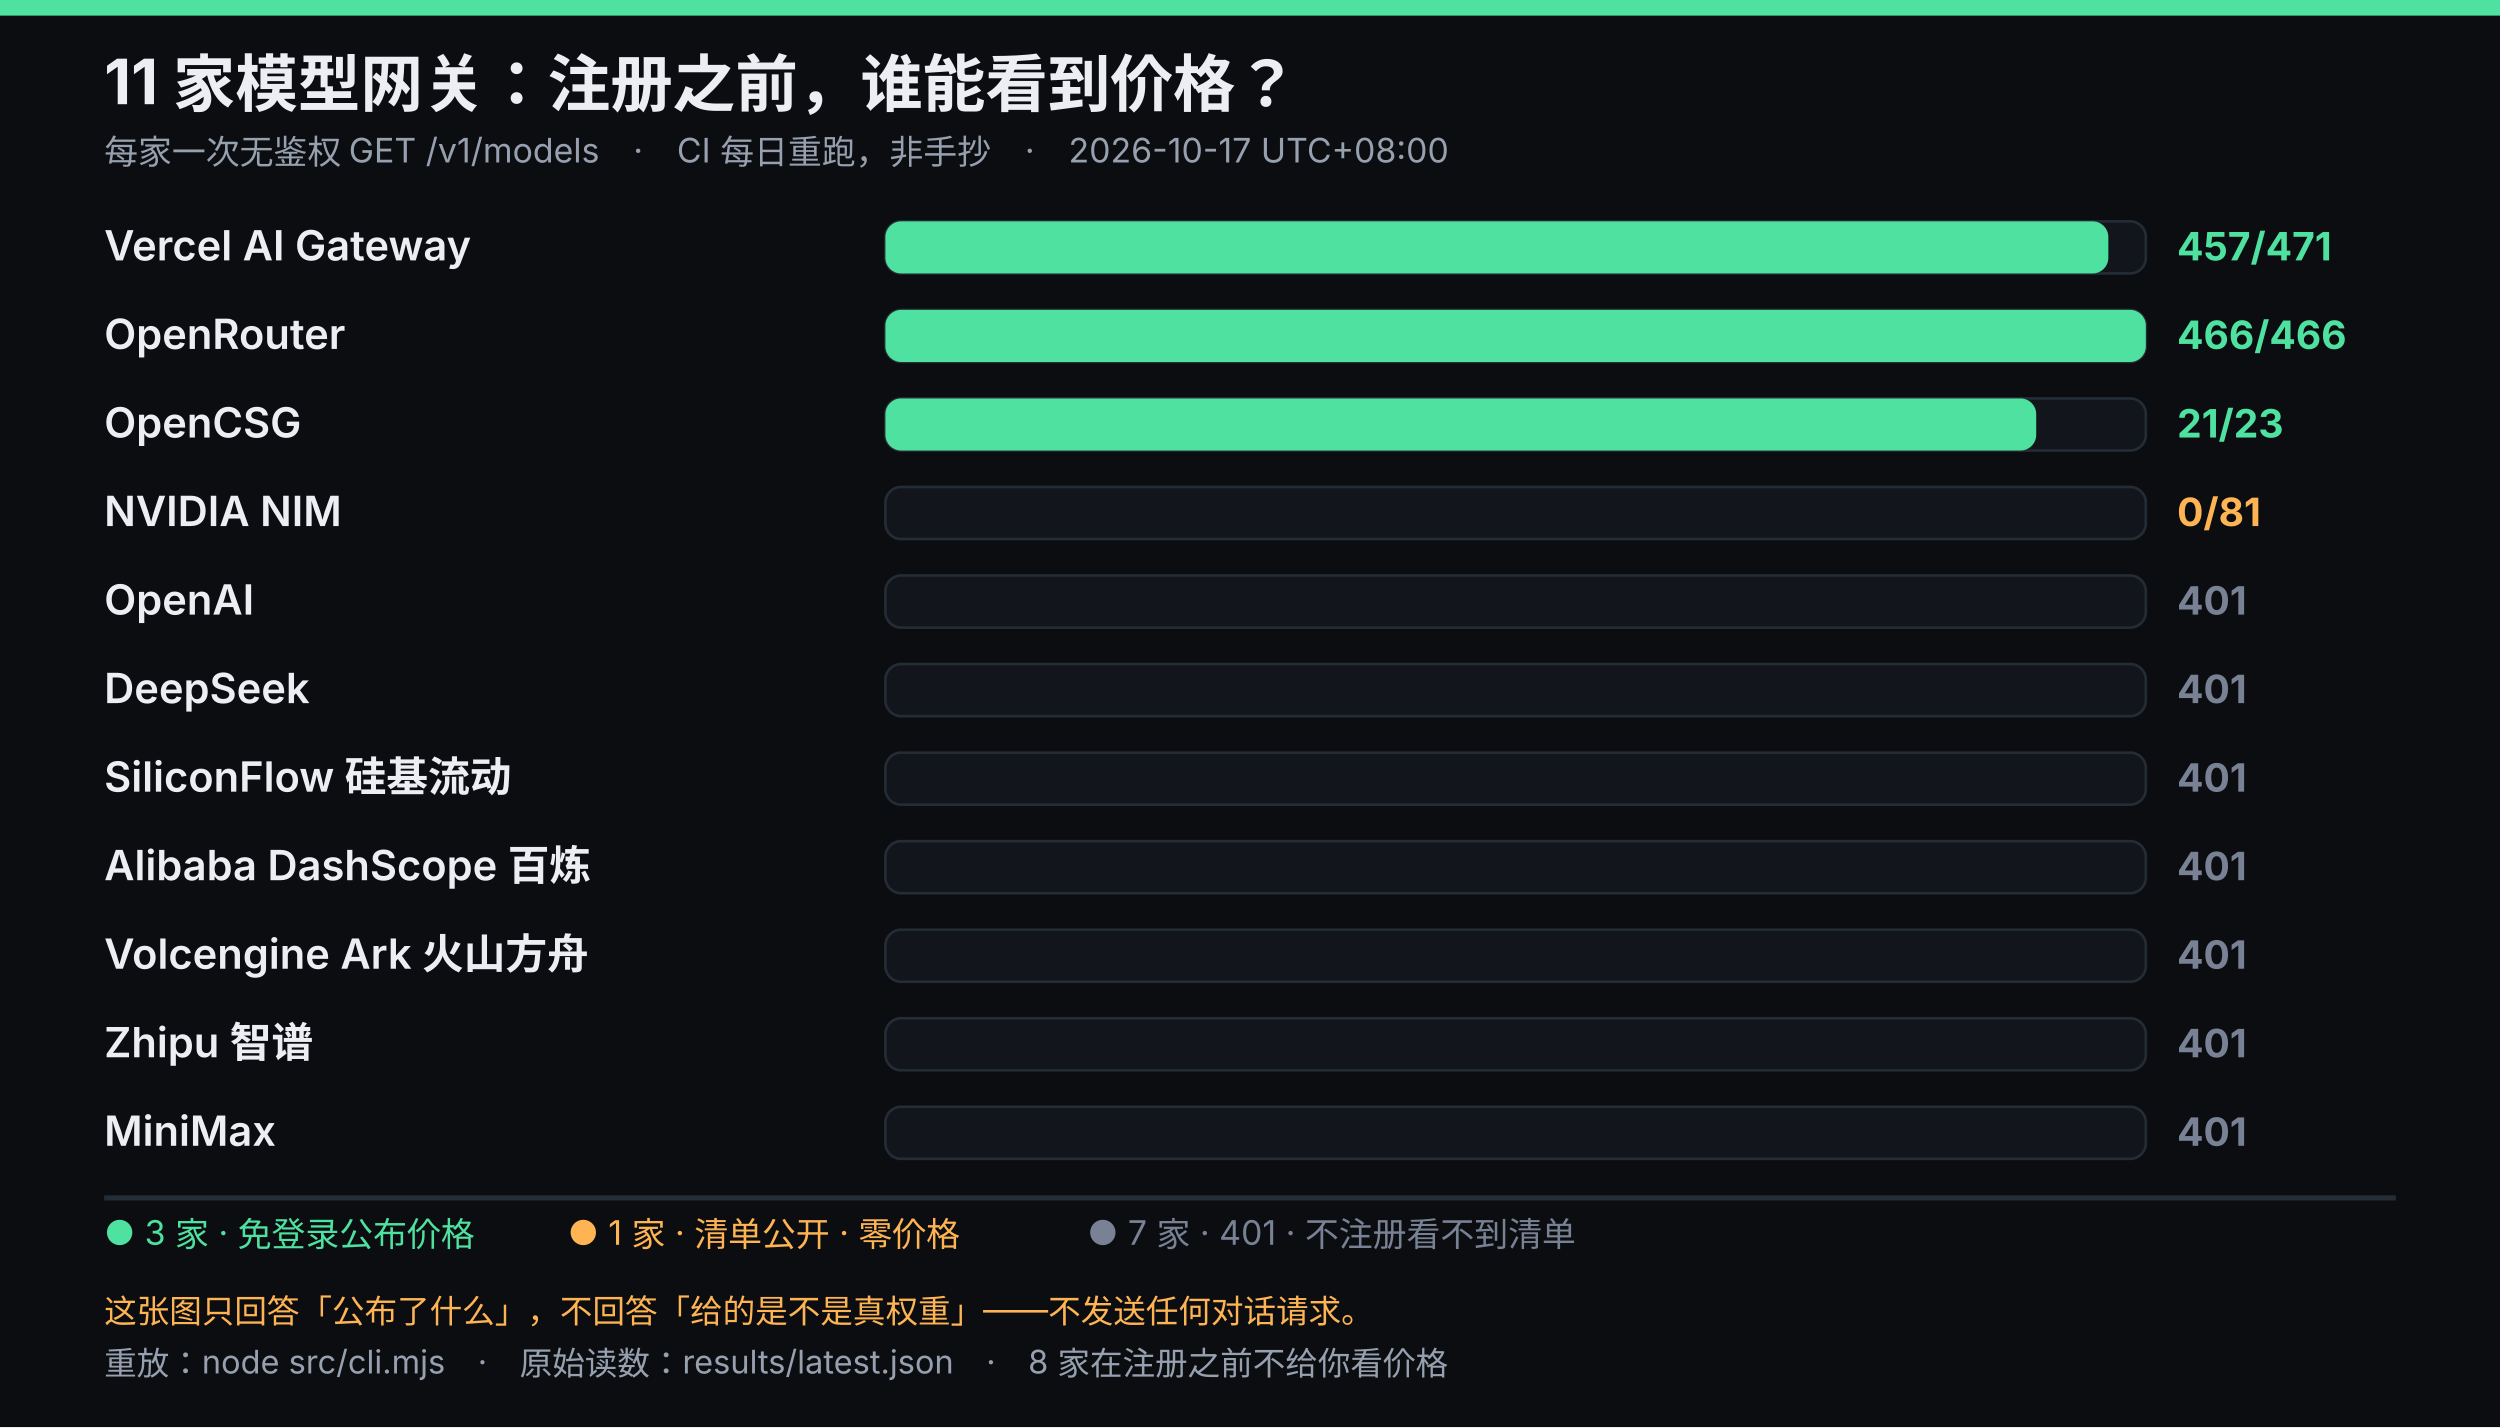
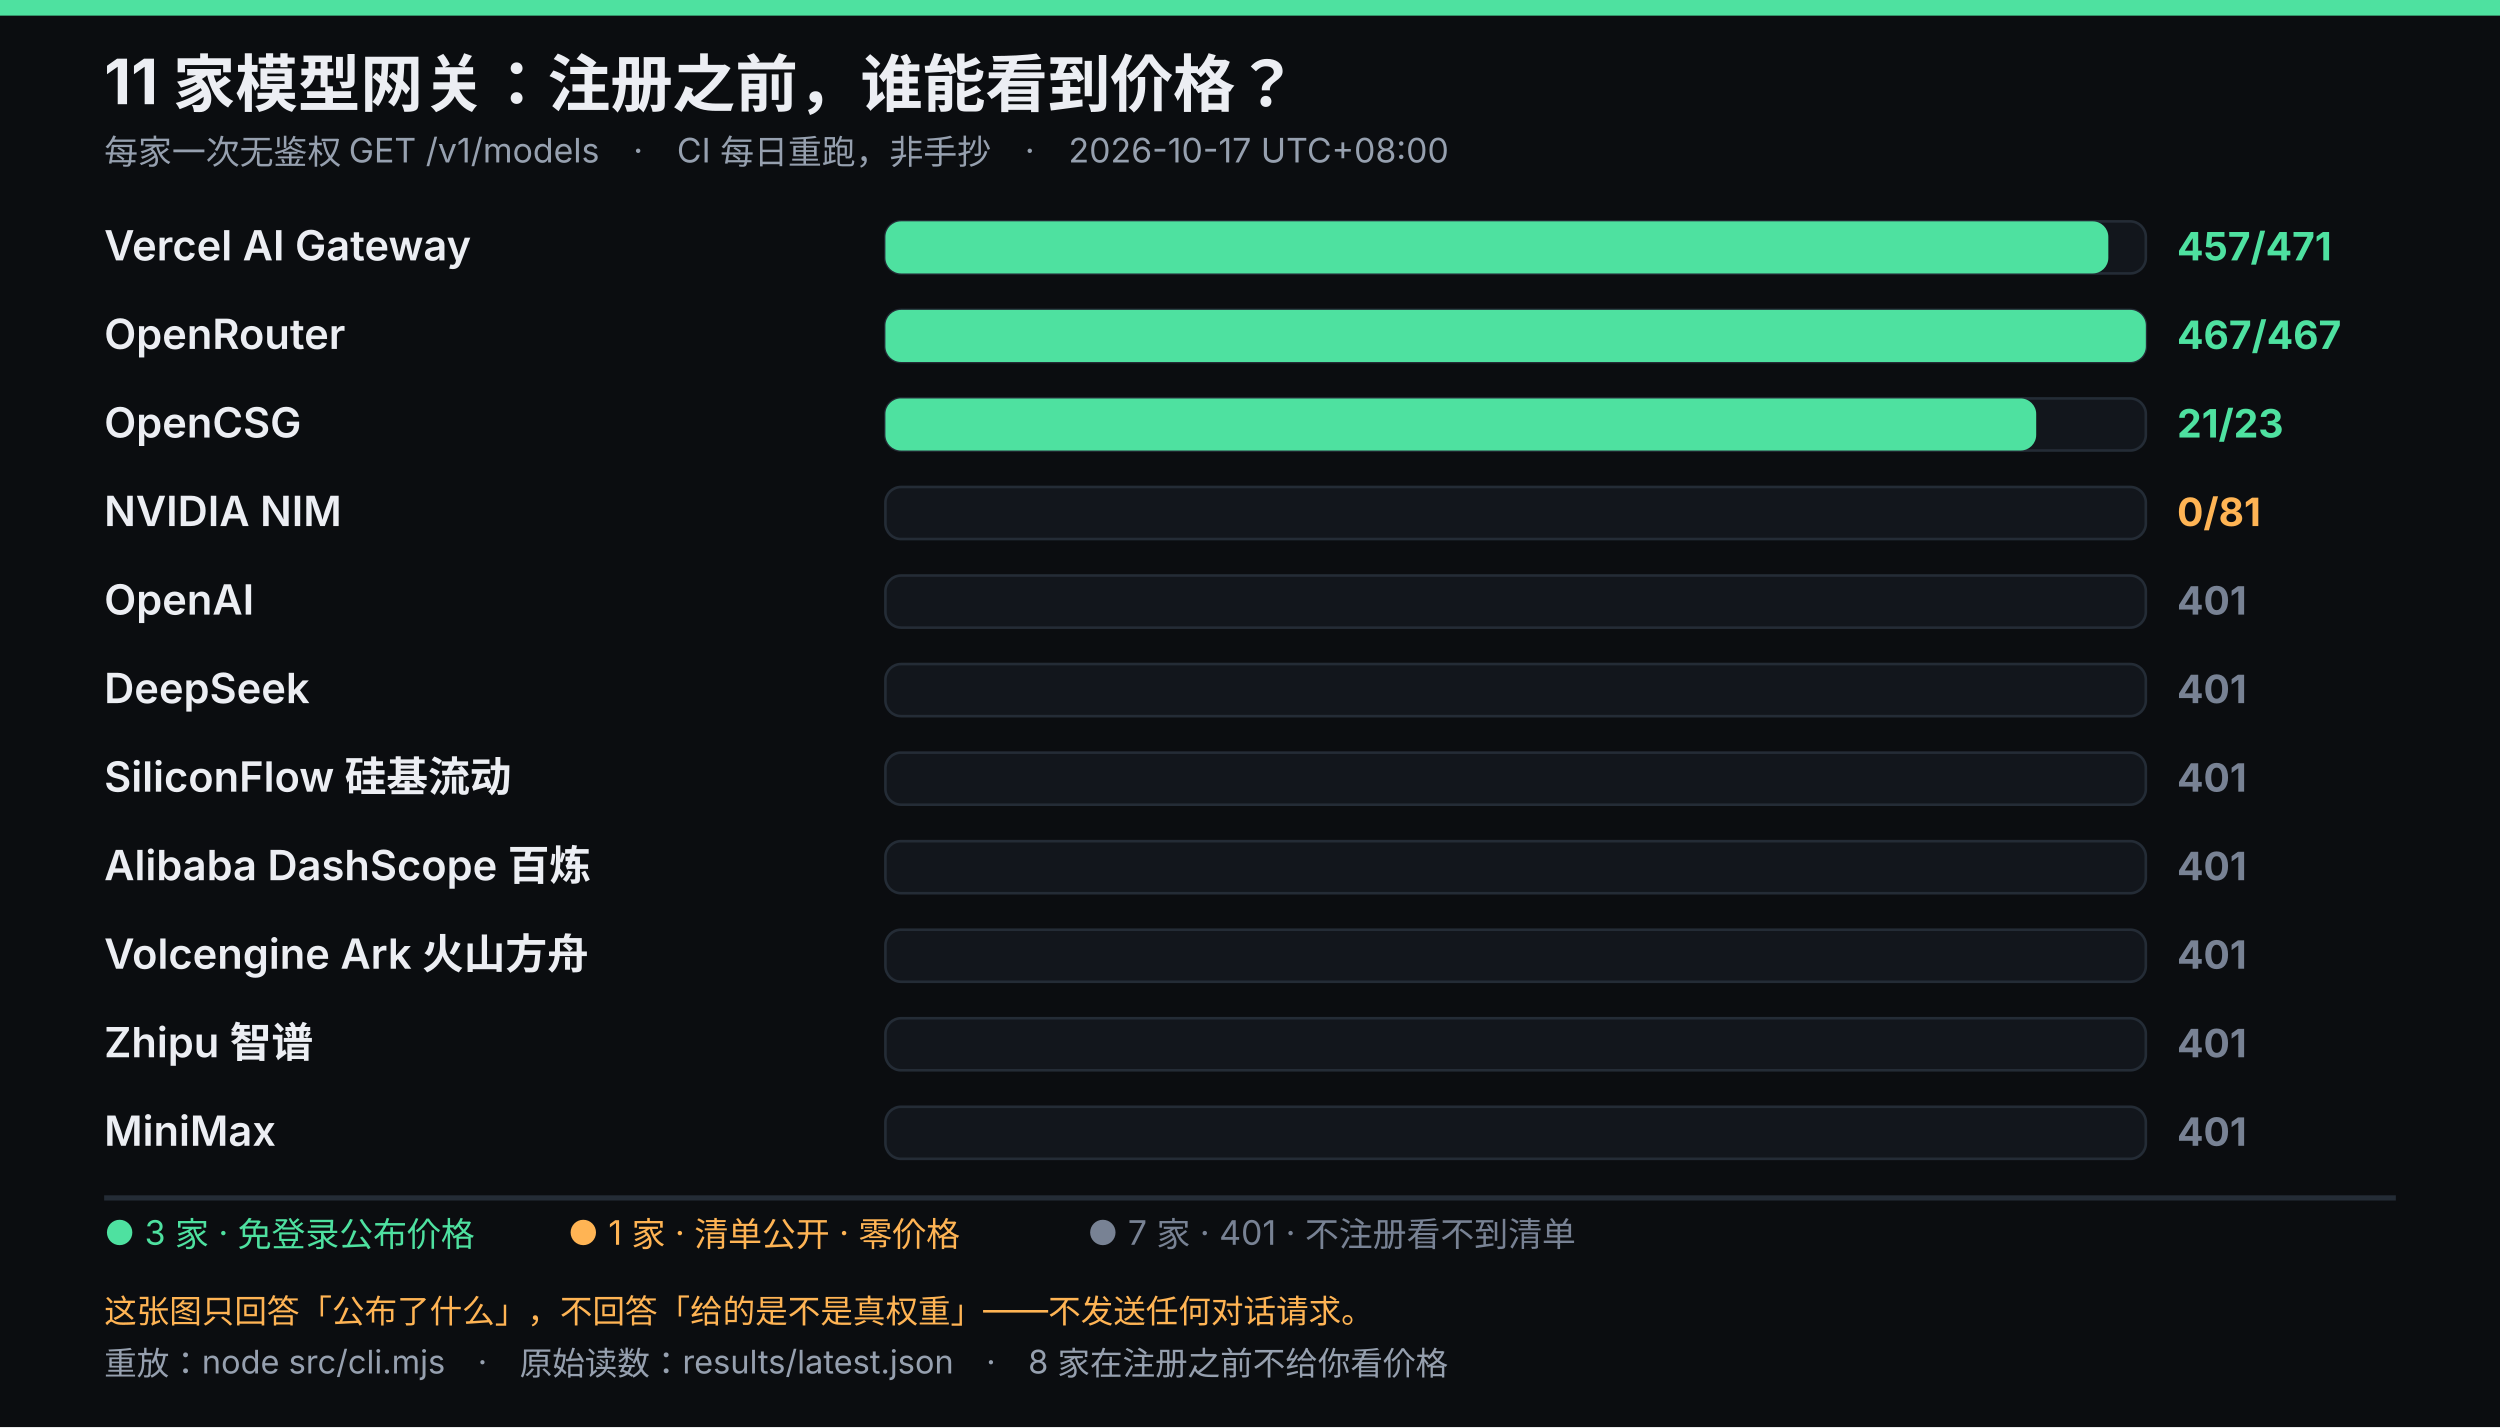
<svg xmlns="http://www.w3.org/2000/svg" viewBox="0 0 960 548" width="960" height="548" role="img" font-family="system-ui,-apple-system,'Segoe UI','Microsoft YaHei',sans-serif">
  <rect width="960" height="548" fill="#0b0d10" />
  <rect width="960" height="6" fill="#4ee1a0" />
  <text x="40" y="40" fill="#eceef3" font-size="24" font-weight="700">11 家模型网关：注册之前，谁能看到价格？</text>
  <text x="40" y="63" fill="#96a0af" font-size="13">每家一次无鉴权 GET /v1/models　·　CI 每日重跑，非手抄　·　2026-10-17 UTC+08:00</text>
  <text x="40" y="100" fill="#eceef3" font-size="16" font-weight="600">Vercel AI Gateway</text>
  <rect x="340" y="85" width="484" height="20" rx="6" fill="#12161c" stroke="#242c36" />
  <rect x="340" y="85" width="469.6" height="20" rx="6" fill="#4ee1a0" />
  <text x="836" y="100" fill="#4ee1a0" font-size="15" font-weight="700">457/471</text>
  <text x="40" y="134" fill="#eceef3" font-size="16" font-weight="600">OpenRouter</text>
  <rect x="340" y="119" width="484" height="20" rx="6" fill="#12161c" stroke="#242c36" />
  <rect x="340" y="119" width="484.0" height="20" rx="6" fill="#4ee1a0" />
-   <text x="836" y="134" fill="#4ee1a0" font-size="15" font-weight="700">466/466</text>
+   <text x="836" y="134" fill="#4ee1a0" font-size="15" font-weight="700">467/467</text>
  <text x="40" y="168" fill="#eceef3" font-size="16" font-weight="600">OpenCSG</text>
  <rect x="340" y="153" width="484" height="20" rx="6" fill="#12161c" stroke="#242c36" />
  <rect x="340" y="153" width="441.9" height="20" rx="6" fill="#4ee1a0" />
  <text x="836" y="168" fill="#4ee1a0" font-size="15" font-weight="700">21/23</text>
  <text x="40" y="202" fill="#eceef3" font-size="16" font-weight="600">NVIDIA NIM</text>
  <rect x="340" y="187" width="484" height="20" rx="6" fill="#12161c" stroke="#242c36" />
  <text x="836" y="202" fill="#ffb454" font-size="15" font-weight="700">0/81</text>
  <text x="40" y="236" fill="#eceef3" font-size="16" font-weight="600">OpenAI</text>
  <rect x="340" y="221" width="484" height="20" rx="6" fill="#12161c" stroke="#242c36" />
  <text x="836" y="236" fill="#788294" font-size="15" font-weight="700">401</text>
  <text x="40" y="270" fill="#eceef3" font-size="16" font-weight="600">DeepSeek</text>
  <rect x="340" y="255" width="484" height="20" rx="6" fill="#12161c" stroke="#242c36" />
  <text x="836" y="270" fill="#788294" font-size="15" font-weight="700">401</text>
  <text x="40" y="304" fill="#eceef3" font-size="16" font-weight="600">SiliconFlow 硅基流动</text>
  <rect x="340" y="289" width="484" height="20" rx="6" fill="#12161c" stroke="#242c36" />
  <text x="836" y="304" fill="#788294" font-size="15" font-weight="700">401</text>
  <text x="40" y="338" fill="#eceef3" font-size="16" font-weight="600">Alibaba DashScope 百炼</text>
  <rect x="340" y="323" width="484" height="20" rx="6" fill="#12161c" stroke="#242c36" />
  <text x="836" y="338" fill="#788294" font-size="15" font-weight="700">401</text>
  <text x="40" y="372" fill="#eceef3" font-size="16" font-weight="600">Volcengine Ark 火山方舟</text>
  <rect x="340" y="357" width="484" height="20" rx="6" fill="#12161c" stroke="#242c36" />
  <text x="836" y="372" fill="#788294" font-size="15" font-weight="700">401</text>
  <text x="40" y="406" fill="#eceef3" font-size="16" font-weight="600">Zhipu 智谱</text>
  <rect x="340" y="391" width="484" height="20" rx="6" fill="#12161c" stroke="#242c36" />
  <text x="836" y="406" fill="#788294" font-size="15" font-weight="700">401</text>
  <text x="40" y="440" fill="#eceef3" font-size="16" font-weight="600">MiniMax</text>
  <rect x="340" y="425" width="484" height="20" rx="6" fill="#12161c" stroke="#242c36" />
  <text x="836" y="440" fill="#788294" font-size="15" font-weight="700">401</text>
  <line x1="40" y1="460" x2="920" y2="460" stroke="#242c36" stroke-width="2" />
  <text x="40" y="478" fill="#4ee1a0" font-size="13">● 3 家 · 免登录公布价格</text>
  <text x="218.05" y="478" fill="#ffb454" font-size="13">● 1 家 · 清单公开 · 零价格</text>
  <text x="417.55" y="478" fill="#788294" font-size="13">● 7 家 · 401 · 不注册看不到清单</text>
  <text x="40" y="508" fill="#ffb454" font-size="12.5">这张图只回答「公布了什么」，不回答「给的是不是真权重」——不发送任何对话请求。</text>
  <text x="40" y="528" fill="#96a0af" font-size="12.5">重放：node src/cli.mjs　·　原始读数：results/latest.json　·　8 家在注册之前不给你看价格</text>
</svg>
